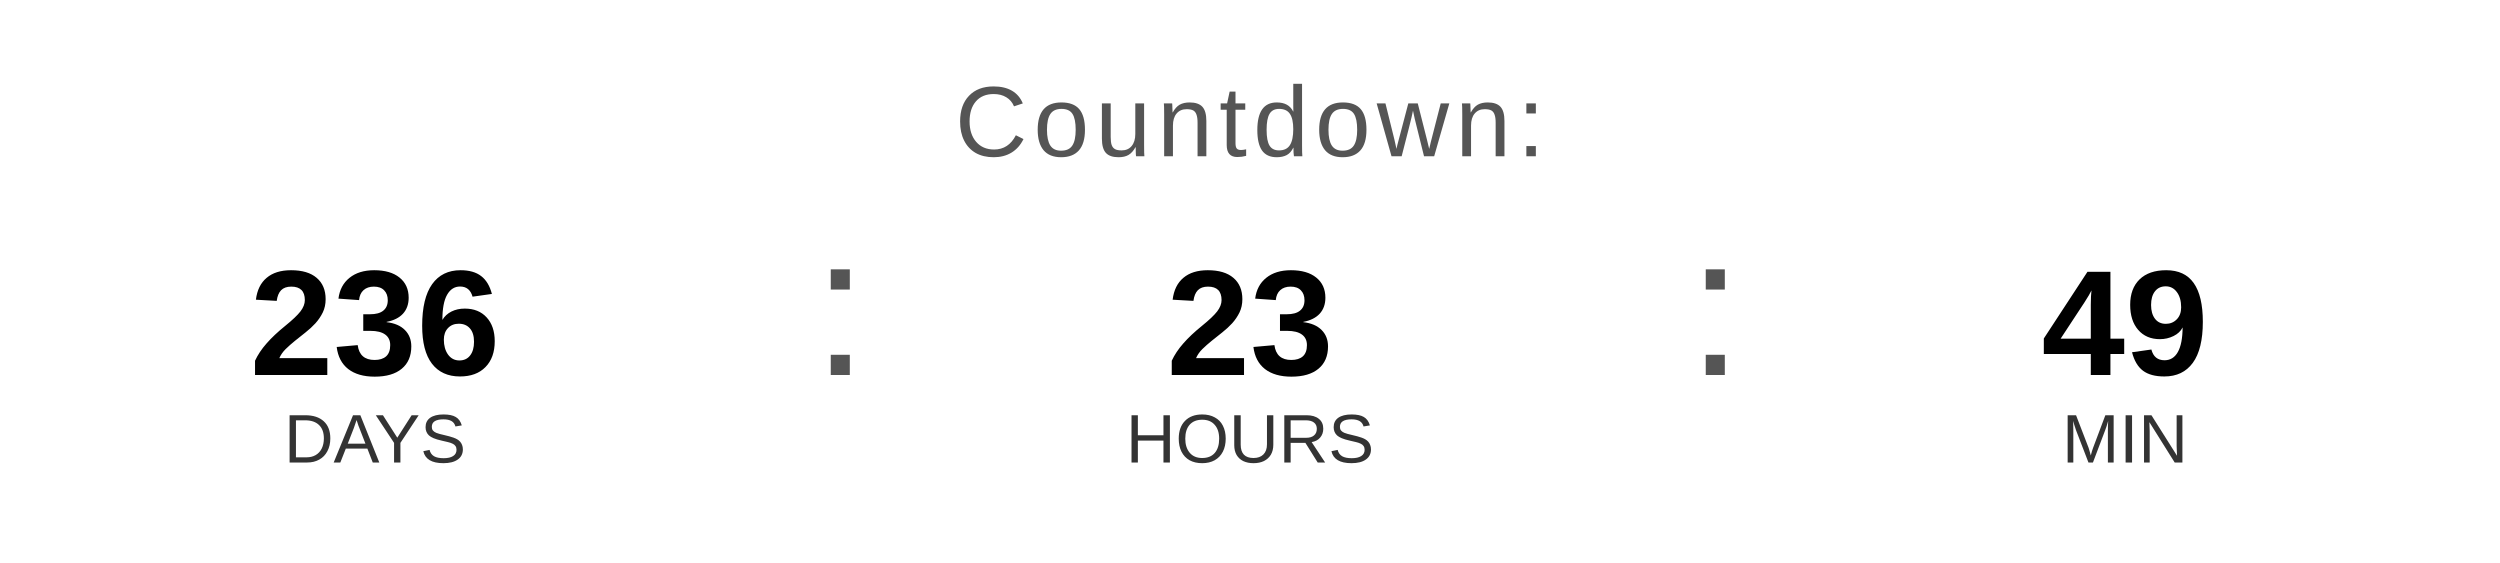
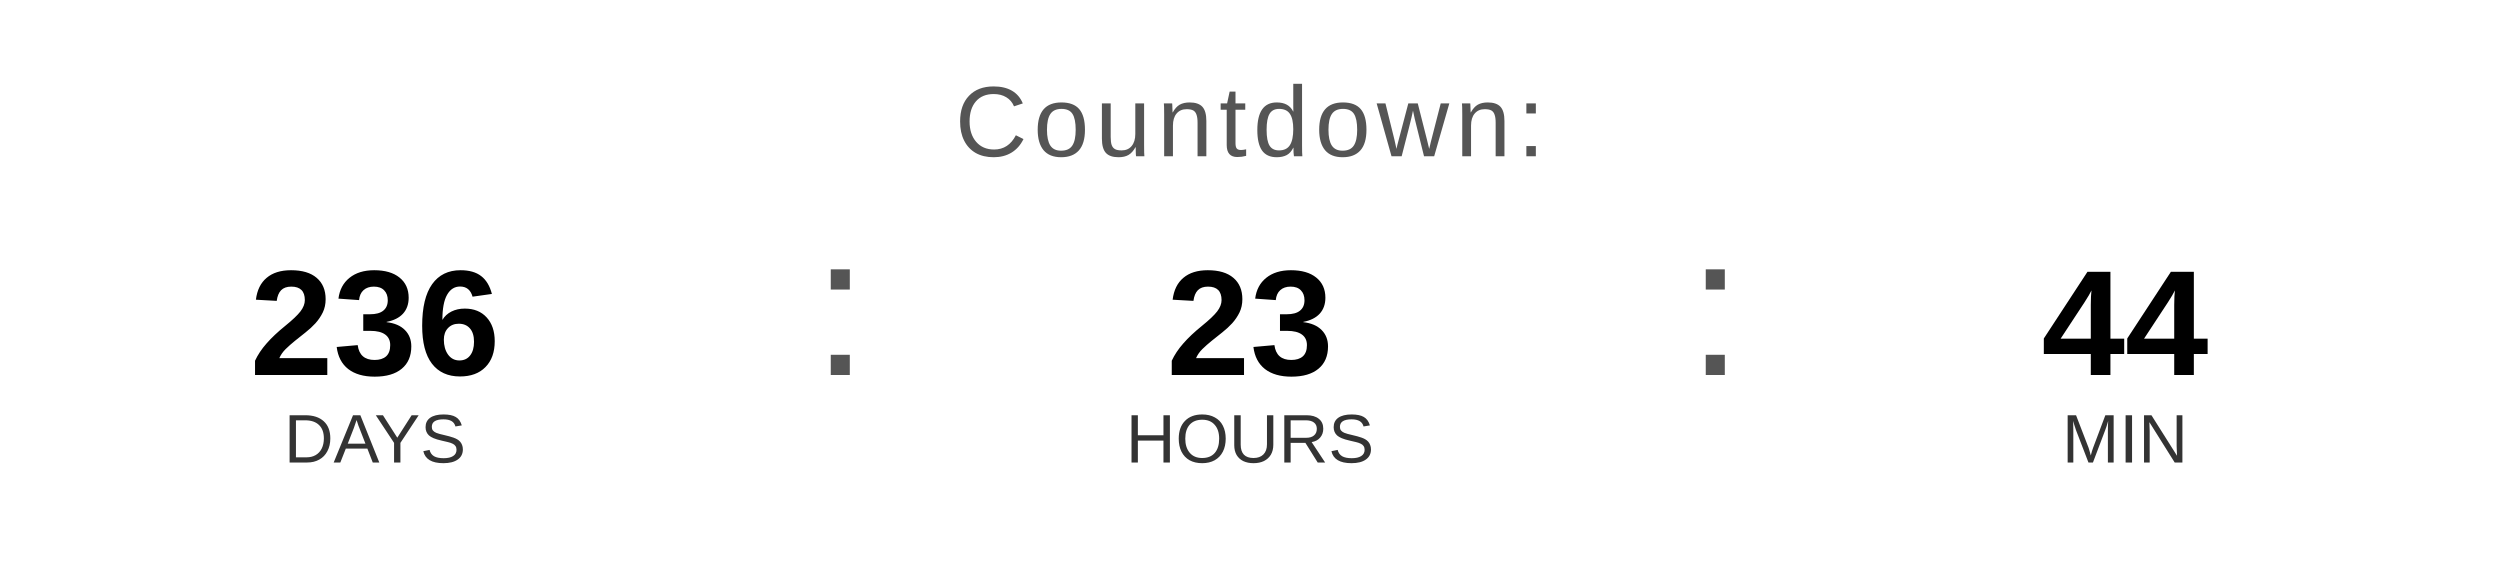
<svg xmlns="http://www.w3.org/2000/svg" width="400" height="90" viewBox="0 0 400 90">
  <text x="200" y="25" font-family="Arial, Helvetica, sans-serif" font-size="16" fill="#555555" text-anchor="middle" letter-spacing="1">
    Countdown:
  </text>
  <text x="60" y="60" font-family="Arial, Helvetica, sans-serif" font-size="24" font-weight="bold" fill="#000000" text-anchor="middle">236</text>
  <text x="60" y="74" font-family="Arial, Helvetica, sans-serif" font-size="11" fill="#333333" text-anchor="middle">DAYS</text>
  <text x="130" y="60" font-family="Arial, sans-serif" font-size="32" fill="#555555">:</text>
  <text x="200" y="60" font-family="Arial, Helvetica, sans-serif" font-size="24" font-weight="bold" fill="#000000" text-anchor="middle">23</text>
  <text x="200" y="74" font-family="Arial, Helvetica, sans-serif" font-size="11" fill="#333333" text-anchor="middle">HOURS</text>
  <text x="270" y="60" font-family="Arial, sans-serif" font-size="32" fill="#555555">:</text>
-   <text x="340" y="60" font-family="Arial, Helvetica, sans-serif" font-size="24" font-weight="bold" fill="#000000" text-anchor="middle">49</text>
+   <text x="340" y="60" font-family="Arial, Helvetica, sans-serif" font-size="24" font-weight="bold" fill="#000000" text-anchor="middle">44</text>
  <text x="340" y="74" font-family="Arial, Helvetica, sans-serif" font-size="11" fill="#333333" text-anchor="middle">MIN</text>
</svg>
